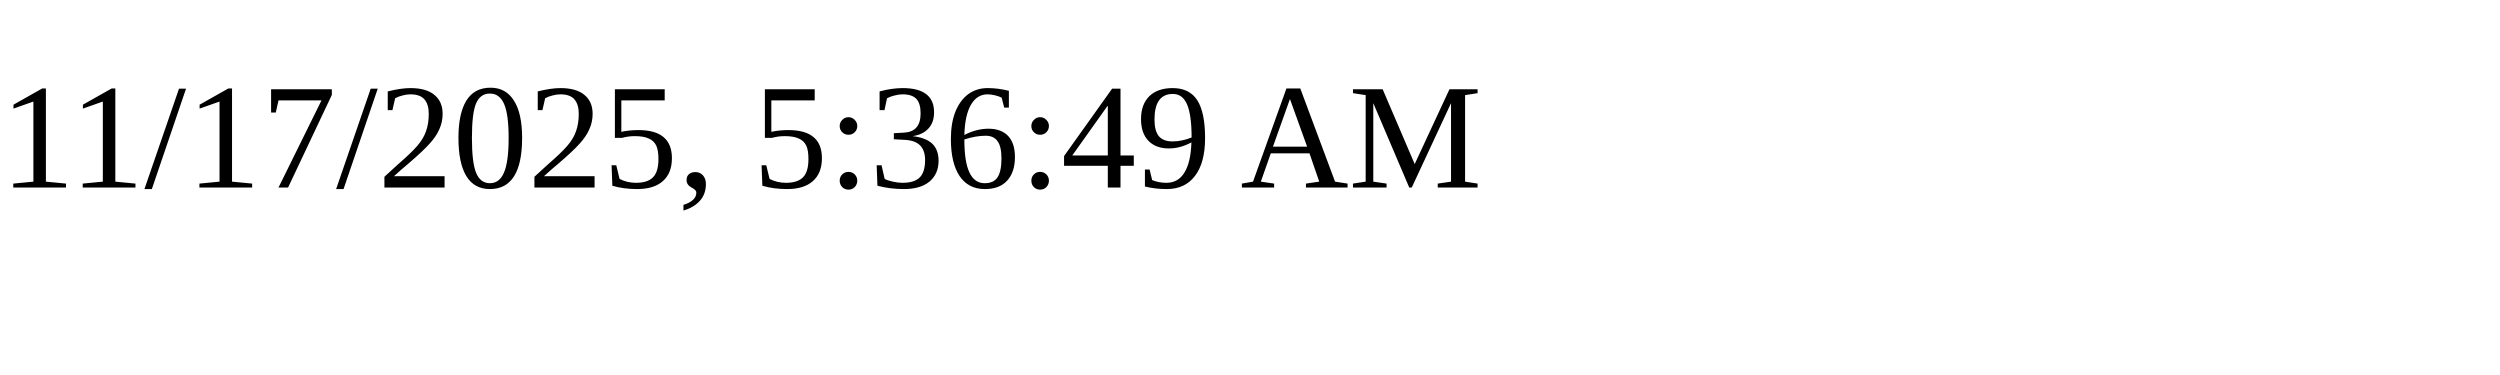
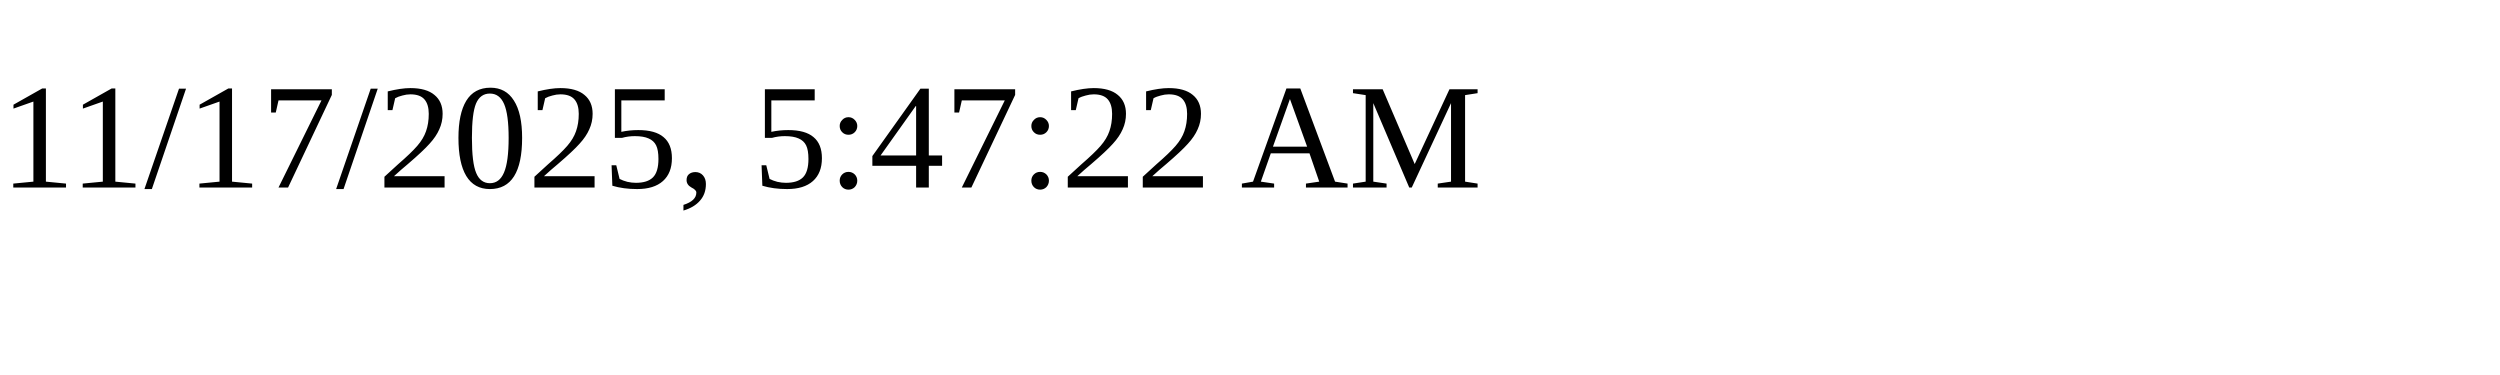
<svg xmlns="http://www.w3.org/2000/svg" height="30" width="200">
-   <text x="0" y="15">11/17/2025, 5:36:49 AM</text>
+   <text x="0" y="15">11/17/2025, 5:47:22 AM</text>
</svg>
